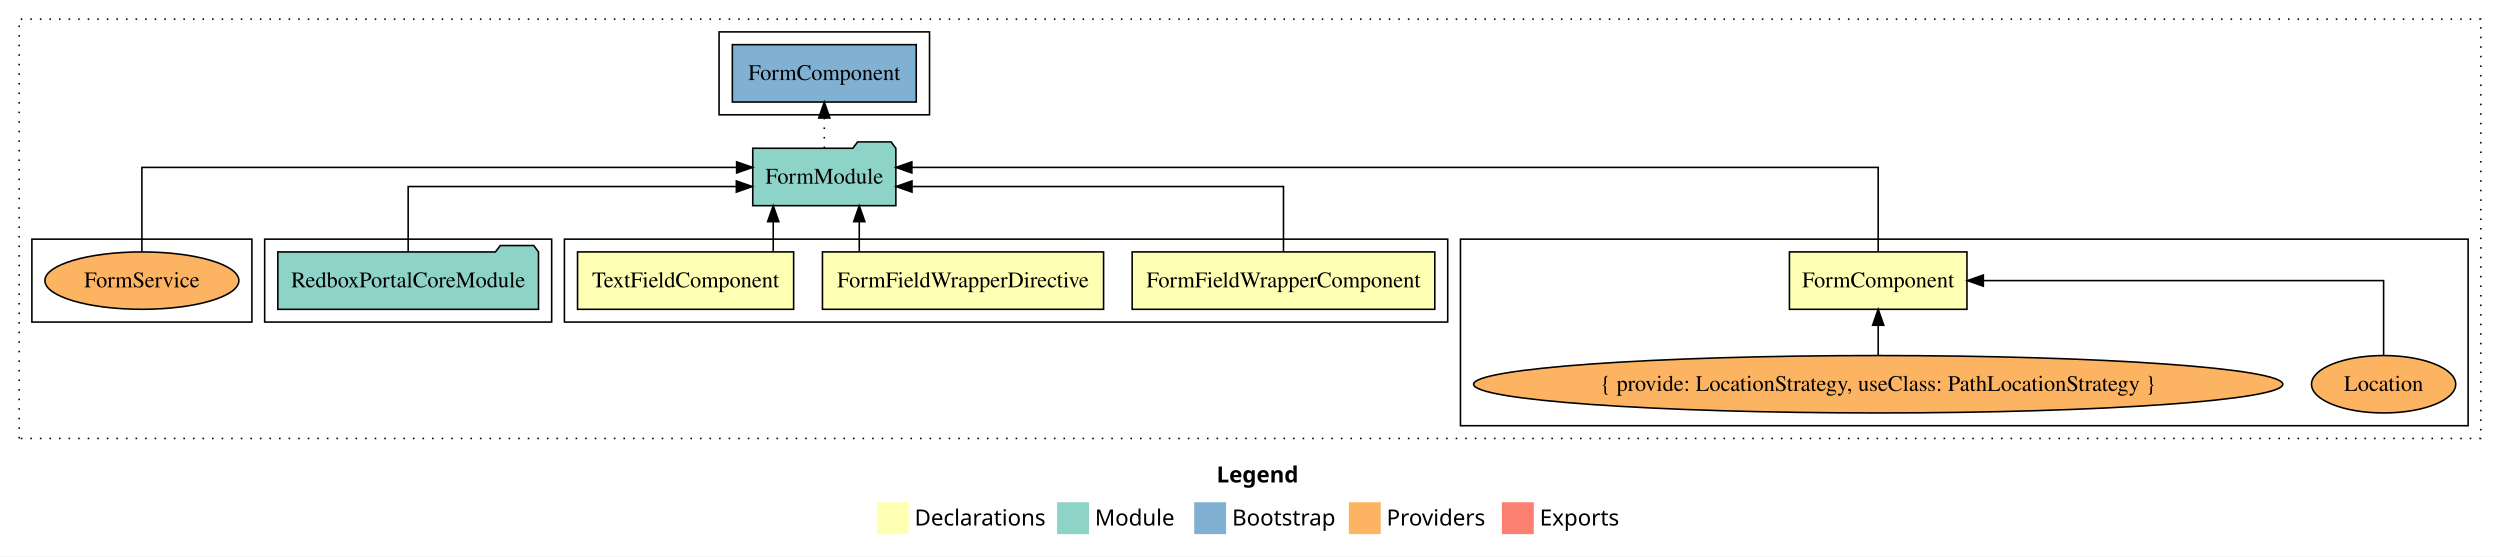
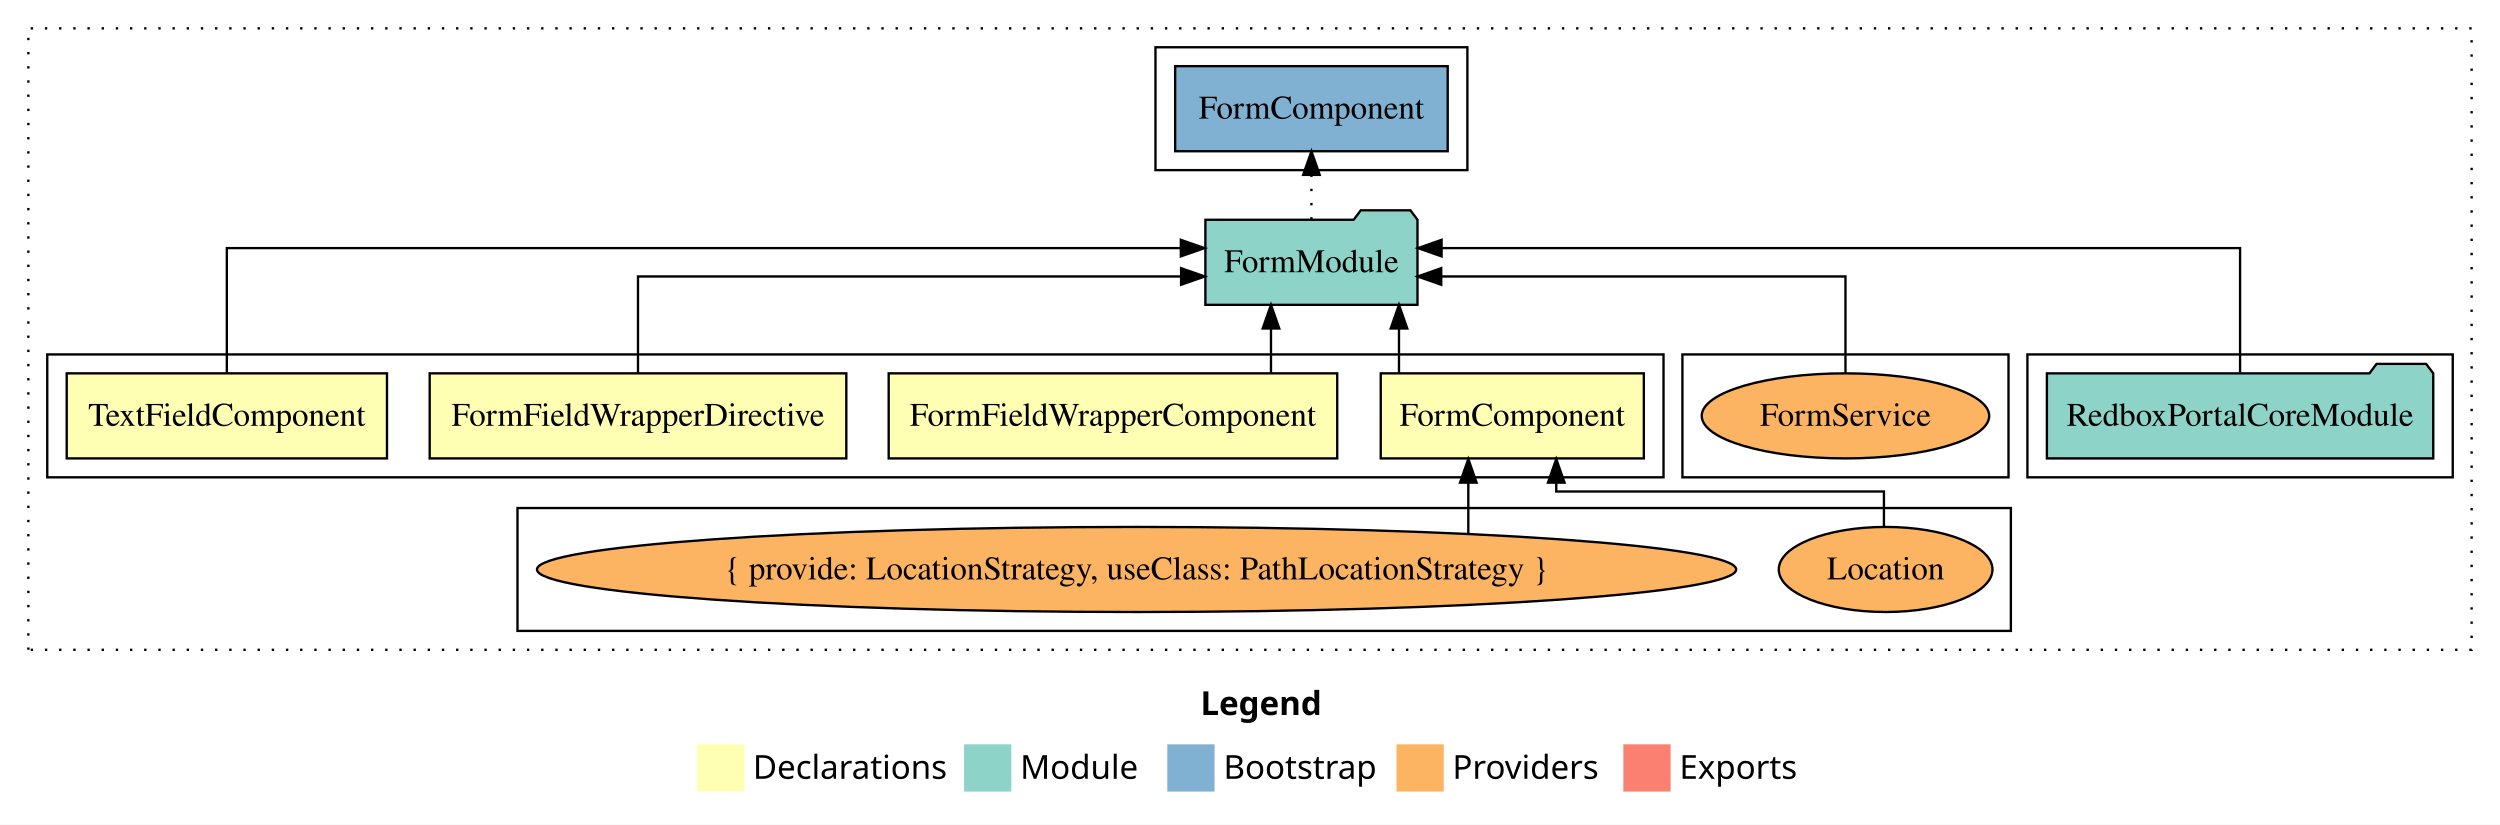
- <svg xmlns="http://www.w3.org/2000/svg" width="1568pt" height="349pt" viewBox="0.00 0.00 1568.00 349.00">
+ <svg xmlns="http://www.w3.org/2000/svg" width="1058pt" height="349pt" viewBox="0.00 0.00 1058.00 349.00">
  <g id="graph0" class="graph" transform="scale(1 1) rotate(0) translate(4 345)">
-     <polygon fill="white" stroke="transparent" points="-4,4 -4,-345 1564,-345 1564,4 -4,4" />
-     <text text-anchor="start" x="759.01" y="-42.4" font-family="Times-12" font-weight="bold" font-size="14.00">Legend</text>
-     <polygon fill="#ffffb3" stroke="transparent" points="546,-10 546,-30 566,-30 566,-10 546,-10" />
-     <text text-anchor="start" x="569.63" y="-15.4" font-family="Times-12" font-size="14.00">  Declarations</text>
-     <polygon fill="#8dd3c7" stroke="transparent" points="659,-10 659,-30 679,-30 679,-10 659,-10" />
-     <text text-anchor="start" x="682.73" y="-15.4" font-family="Times-12" font-size="14.00">  Module</text>
-     <polygon fill="#80b1d3" stroke="transparent" points="745,-10 745,-30 765,-30 765,-10 745,-10" />
-     <text text-anchor="start" x="768.78" y="-15.4" font-family="Times-12" font-size="14.00">  Bootstrap</text>
-     <polygon fill="#fdb462" stroke="transparent" points="842,-10 842,-30 862,-30 862,-10 842,-10" />
-     <text text-anchor="start" x="865.67" y="-15.4" font-family="Times-12" font-size="14.00">  Providers</text>
-     <polygon fill="#fb8072" stroke="transparent" points="938,-10 938,-30 958,-30 958,-10 938,-10" />
-     <text text-anchor="start" x="961.73" y="-15.4" font-family="Times-12" font-size="14.00">  Exports</text>
+     <polygon fill="white" stroke="transparent" points="-4,4 -4,-345 1054,-345 1054,4 -4,4" />
+     <text text-anchor="start" x="504.01" y="-42.4" font-family="Times-12" font-weight="bold" font-size="14.00">Legend</text>
+     <polygon fill="#ffffb3" stroke="transparent" points="291,-10 291,-30 311,-30 311,-10 291,-10" />
+     <text text-anchor="start" x="314.63" y="-15.4" font-family="Times-12" font-size="14.00">  Declarations</text>
+     <polygon fill="#8dd3c7" stroke="transparent" points="404,-10 404,-30 424,-30 424,-10 404,-10" />
+     <text text-anchor="start" x="427.73" y="-15.4" font-family="Times-12" font-size="14.00">  Module</text>
+     <polygon fill="#80b1d3" stroke="transparent" points="490,-10 490,-30 510,-30 510,-10 490,-10" />
+     <text text-anchor="start" x="513.78" y="-15.4" font-family="Times-12" font-size="14.00">  Bootstrap</text>
+     <polygon fill="#fdb462" stroke="transparent" points="587,-10 587,-30 607,-30 607,-10 587,-10" />
+     <text text-anchor="start" x="610.67" y="-15.4" font-family="Times-12" font-size="14.00">  Providers</text>
+     <polygon fill="#fb8072" stroke="transparent" points="683,-10 683,-30 703,-30 703,-10 683,-10" />
+     <text text-anchor="start" x="706.73" y="-15.4" font-family="Times-12" font-size="14.00">  Exports</text>
    <g id="clust1" class="cluster">
-       <polygon fill="none" stroke="black" stroke-dasharray="1,5" points="8,-70 8,-333 1552,-333 1552,-70 8,-70" />
+       <polygon fill="none" stroke="black" stroke-dasharray="1,5" points="8,-70 8,-333 1042,-333 1042,-70 8,-70" />
+     </g>
+     <g id="clust7" class="cluster">
+       <polygon fill="none" stroke="black" points="854,-143 854,-195 1034,-195 1034,-143 854,-143" />
+     </g>
+     <g id="clust10" class="cluster">
+       <polygon fill="none" stroke="black" points="708,-143 708,-195 846,-195 846,-143 708,-143" />
+     </g>
+     <g id="clust2" class="cluster">
+       <polygon fill="none" stroke="black" points="16,-143 16,-195 700,-195 700,-143 16,-143" />
    </g>
    <g id="clust3" class="cluster">
-       <polygon fill="none" stroke="black" points="912,-78 912,-195 1544,-195 1544,-78 912,-78" />
+       <polygon fill="none" stroke="black" points="215,-78 215,-130 847,-130 847,-78 215,-78" />
    </g>
    <g id="clust9" class="cluster">
-       <polygon fill="none" stroke="black" points="447,-273 447,-325 579,-325 579,-273 447,-273" />
-     </g>
-     <g id="clust2" class="cluster">
-       <polygon fill="none" stroke="black" points="350,-143 350,-195 904,-195 904,-143 350,-143" />
-     </g>
-     <g id="clust7" class="cluster">
-       <polygon fill="none" stroke="black" points="162,-143 162,-195 342,-195 342,-143 162,-143" />
-     </g>
-     <g id="clust10" class="cluster">
-       <polygon fill="none" stroke="black" points="16,-143 16,-195 154,-195 154,-143 16,-143" />
+       <polygon fill="none" stroke="black" points="485,-273 485,-325 617,-325 617,-273 485,-273" />
    </g>
    <g id="node1" class="node">
-       <polygon fill="#ffffb3" stroke="black" points="1229.67,-187 1118.33,-187 1118.33,-151 1229.67,-151 1229.67,-187" />
-       <text text-anchor="middle" x="1174" y="-164.8" font-family="Times,serif" font-size="14.00">FormComponent</text>
+       <polygon fill="#ffffb3" stroke="black" points="691.67,-187 580.33,-187 580.33,-151 691.67,-151 691.67,-187" />
+       <text text-anchor="middle" x="636" y="-164.8" font-family="Times,serif" font-size="14.00">FormComponent</text>
    </g>
    <g id="node5" class="node">
-       <polygon fill="#8dd3c7" stroke="black" points="557.88,-252 554.88,-256 533.88,-256 530.88,-252 468.12,-252 468.12,-216 557.88,-216 557.88,-252" />
-       <text text-anchor="middle" x="513" y="-229.8" font-family="Times,serif" font-size="14.00">FormModule</text>
+       <polygon fill="#8dd3c7" stroke="black" points="595.88,-252 592.88,-256 571.88,-256 568.88,-252 506.12,-252 506.12,-216 595.88,-216 595.88,-252" />
+       <text text-anchor="middle" x="551" y="-229.8" font-family="Times,serif" font-size="14.00">FormModule</text>
    </g>
    <g id="edge1" class="edge">
-       <path fill="none" stroke="black" d="M1174,-187.28C1174,-208.32 1174,-240 1174,-240 1174,-240 567.91,-240 567.91,-240" />
-       <polygon fill="black" stroke="black" points="567.91,-236.5 557.91,-240 567.91,-243.5 567.91,-236.5" />
+       <path fill="none" stroke="black" d="M588.05,-187.11C588.05,-187.11 588.05,-205.99 588.05,-205.99" />
+       <polygon fill="black" stroke="black" points="584.55,-205.99 588.05,-215.99 591.55,-205.99 584.55,-205.99" />
    </g>
    <g id="node2" class="node">
-       <polygon fill="#ffffb3" stroke="black" points="895.91,-187 706.09,-187 706.09,-151 895.91,-151 895.91,-187" />
-       <text text-anchor="middle" x="801" y="-164.8" font-family="Times,serif" font-size="14.00">FormFieldWrapperComponent</text>
+       <polygon fill="#ffffb3" stroke="black" points="561.91,-187 372.09,-187 372.09,-151 561.91,-151 561.91,-187" />
+       <text text-anchor="middle" x="467" y="-164.8" font-family="Times,serif" font-size="14.00">FormFieldWrapperComponent</text>
    </g>
    <g id="edge4" class="edge">
-       <path fill="none" stroke="black" d="M801,-187.02C801,-204.37 801,-228 801,-228 801,-228 568,-228 568,-228" />
-       <polygon fill="black" stroke="black" points="568,-224.5 558,-228 568,-231.5 568,-224.5" />
+       <path fill="none" stroke="black" d="M533.88,-187.11C533.88,-187.11 533.88,-205.99 533.88,-205.99" />
+       <polygon fill="black" stroke="black" points="530.38,-205.99 533.88,-215.99 537.38,-205.99 530.38,-205.99" />
    </g>
    <g id="node3" class="node">
-       <polygon fill="#ffffb3" stroke="black" points="688.16,-187 511.84,-187 511.84,-151 688.16,-151 688.16,-187" />
-       <text text-anchor="middle" x="600" y="-164.8" font-family="Times,serif" font-size="14.00">FormFieldWrapperDirective</text>
+       <polygon fill="#ffffb3" stroke="black" points="354.16,-187 177.84,-187 177.84,-151 354.16,-151 354.16,-187" />
+       <text text-anchor="middle" x="266" y="-164.8" font-family="Times,serif" font-size="14.00">FormFieldWrapperDirective</text>
    </g>
    <g id="edge5" class="edge">
-       <path fill="none" stroke="black" d="M534.93,-187.11C534.93,-187.11 534.93,-205.99 534.93,-205.99" />
-       <polygon fill="black" stroke="black" points="531.43,-205.99 534.93,-215.99 538.43,-205.99 531.43,-205.99" />
+       <path fill="none" stroke="black" d="M266,-187.02C266,-204.37 266,-228 266,-228 266,-228 495.84,-228 495.84,-228" />
+       <polygon fill="black" stroke="black" points="495.84,-231.5 505.84,-228 495.84,-224.5 495.84,-231.5" />
    </g>
    <g id="node4" class="node">
-       <polygon fill="#ffffb3" stroke="black" points="493.77,-187 358.23,-187 358.23,-151 493.77,-151 493.77,-187" />
-       <text text-anchor="middle" x="426" y="-164.8" font-family="Times,serif" font-size="14.00">TextFieldComponent</text>
+       <polygon fill="#ffffb3" stroke="black" points="159.77,-187 24.23,-187 24.23,-151 159.77,-151 159.77,-187" />
+       <text text-anchor="middle" x="92" y="-164.8" font-family="Times,serif" font-size="14.00">TextFieldComponent</text>
    </g>
    <g id="edge6" class="edge">
-       <path fill="none" stroke="black" d="M480.97,-187.11C480.97,-187.11 480.97,-205.99 480.97,-205.99" />
-       <polygon fill="black" stroke="black" points="477.47,-205.99 480.97,-215.99 484.47,-205.99 477.47,-205.99" />
+       <path fill="none" stroke="black" d="M92,-187.28C92,-208.32 92,-240 92,-240 92,-240 495.73,-240 495.73,-240" />
+       <polygon fill="black" stroke="black" points="495.73,-243.5 505.73,-240 495.73,-236.5 495.73,-243.5" />
    </g>
    <g id="node9" class="node">
-       <polygon fill="#80b1d3" stroke="black" points="570.67,-317 455.33,-317 455.33,-281 570.67,-281 570.67,-317" />
-       <text text-anchor="middle" x="513" y="-294.8" font-family="Times,serif" font-size="14.00">FormComponent </text>
+       <polygon fill="#80b1d3" stroke="black" points="608.67,-317 493.33,-317 493.33,-281 608.67,-281 608.67,-317" />
+       <text text-anchor="middle" x="551" y="-294.8" font-family="Times,serif" font-size="14.00">FormComponent </text>
    </g>
    <g id="edge8" class="edge">
-       <path fill="none" stroke="black" stroke-dasharray="1,5" d="M513,-252.11C513,-252.11 513,-270.99 513,-270.99" />
-       <polygon fill="black" stroke="black" points="509.5,-270.99 513,-280.99 516.5,-270.99 509.5,-270.99" />
+       <path fill="none" stroke="black" stroke-dasharray="1,5" d="M551,-252.11C551,-252.11 551,-270.99 551,-270.99" />
+       <polygon fill="black" stroke="black" points="547.5,-270.99 551,-280.99 554.5,-270.99 547.5,-270.99" />
    </g>
    <g id="node6" class="node">
-       <ellipse fill="#fdb462" stroke="black" cx="1491" cy="-104" rx="45.22" ry="18" />
-       <text text-anchor="middle" x="1491" y="-99.8" font-family="Times,serif" font-size="14.00">Location</text>
+       <ellipse fill="#fdb462" stroke="black" cx="794" cy="-104" rx="45.22" ry="18" />
+       <text text-anchor="middle" x="794" y="-99.8" font-family="Times,serif" font-size="14.00">Location</text>
    </g>
    <g id="edge2" class="edge">
-       <path fill="none" stroke="black" d="M1491,-122.11C1491,-141.34 1491,-169 1491,-169 1491,-169 1239.94,-169 1239.94,-169" />
-       <polygon fill="black" stroke="black" points="1239.94,-165.5 1229.94,-169 1239.94,-172.5 1239.94,-165.5" />
+       <path fill="none" stroke="black" d="M793.28,-122.04C793.28,-129.75 793.28,-137 793.28,-137 793.28,-137 654.61,-137 654.61,-137 654.61,-137 654.61,-140.76 654.61,-140.76" />
+       <polygon fill="black" stroke="black" points="651.11,-140.76 654.61,-150.76 658.11,-140.76 651.11,-140.76" />
    </g>
    <g id="node7" class="node">
-       <ellipse fill="#fdb462" stroke="black" cx="1174" cy="-104" rx="253.76" ry="18" />
-       <text text-anchor="middle" x="1174" y="-99.8" font-family="Times,serif" font-size="14.00">{ provide: LocationStrategy, useClass: PathLocationStrategy }</text>
+       <ellipse fill="#fdb462" stroke="black" cx="477" cy="-104" rx="253.76" ry="18" />
+       <text text-anchor="middle" x="477" y="-99.8" font-family="Times,serif" font-size="14.00">{ provide: LocationStrategy, useClass: PathLocationStrategy }</text>
    </g>
    <g id="edge3" class="edge">
-       <path fill="none" stroke="black" d="M1174,-122.11C1174,-122.11 1174,-140.99 1174,-140.99" />
-       <polygon fill="black" stroke="black" points="1170.5,-140.99 1174,-150.99 1177.5,-140.99 1170.5,-140.99" />
+       <path fill="none" stroke="black" d="M617.39,-119.08C617.39,-119.08 617.39,-140.76 617.39,-140.76" />
+       <polygon fill="black" stroke="black" points="613.89,-140.76 617.39,-150.76 620.89,-140.76 613.89,-140.76" />
    </g>
    <g id="node8" class="node">
-       <polygon fill="#8dd3c7" stroke="black" points="333.75,-187 330.75,-191 309.75,-191 306.75,-187 170.25,-187 170.25,-151 333.75,-151 333.75,-187" />
-       <text text-anchor="middle" x="252" y="-164.8" font-family="Times,serif" font-size="14.00">RedboxPortalCoreModule</text>
+       <polygon fill="#8dd3c7" stroke="black" points="1025.75,-187 1022.75,-191 1001.75,-191 998.75,-187 862.25,-187 862.25,-151 1025.75,-151 1025.75,-187" />
+       <text text-anchor="middle" x="944" y="-164.8" font-family="Times,serif" font-size="14.00">RedboxPortalCoreModule</text>
    </g>
    <g id="edge7" class="edge">
-       <path fill="none" stroke="black" d="M252,-187.02C252,-204.37 252,-228 252,-228 252,-228 457.84,-228 457.84,-228" />
-       <polygon fill="black" stroke="black" points="457.84,-231.5 467.84,-228 457.84,-224.5 457.84,-231.5" />
+       <path fill="none" stroke="black" d="M944,-187.28C944,-208.32 944,-240 944,-240 944,-240 606.08,-240 606.08,-240" />
+       <polygon fill="black" stroke="black" points="606.08,-236.5 596.08,-240 606.08,-243.5 606.08,-236.5" />
    </g>
    <g id="node10" class="node">
-       <ellipse fill="#fdb462" stroke="black" cx="85" cy="-169" rx="60.83" ry="18" />
-       <text text-anchor="middle" x="85" y="-164.8" font-family="Times,serif" font-size="14.00">FormService</text>
+       <ellipse fill="#fdb462" stroke="black" cx="777" cy="-169" rx="60.83" ry="18" />
+       <text text-anchor="middle" x="777" y="-164.8" font-family="Times,serif" font-size="14.00">FormService</text>
    </g>
    <g id="edge9" class="edge">
-       <path fill="none" stroke="black" d="M85,-187.28C85,-208.32 85,-240 85,-240 85,-240 458.01,-240 458.01,-240" />
-       <polygon fill="black" stroke="black" points="458.01,-243.5 468.01,-240 458.01,-236.5 458.01,-243.5" />
+       <path fill="none" stroke="black" d="M777,-187.02C777,-204.37 777,-228 777,-228 777,-228 605.92,-228 605.92,-228" />
+       <polygon fill="black" stroke="black" points="605.92,-224.5 595.92,-228 605.92,-231.5 605.92,-224.5" />
    </g>
  </g>
</svg>
